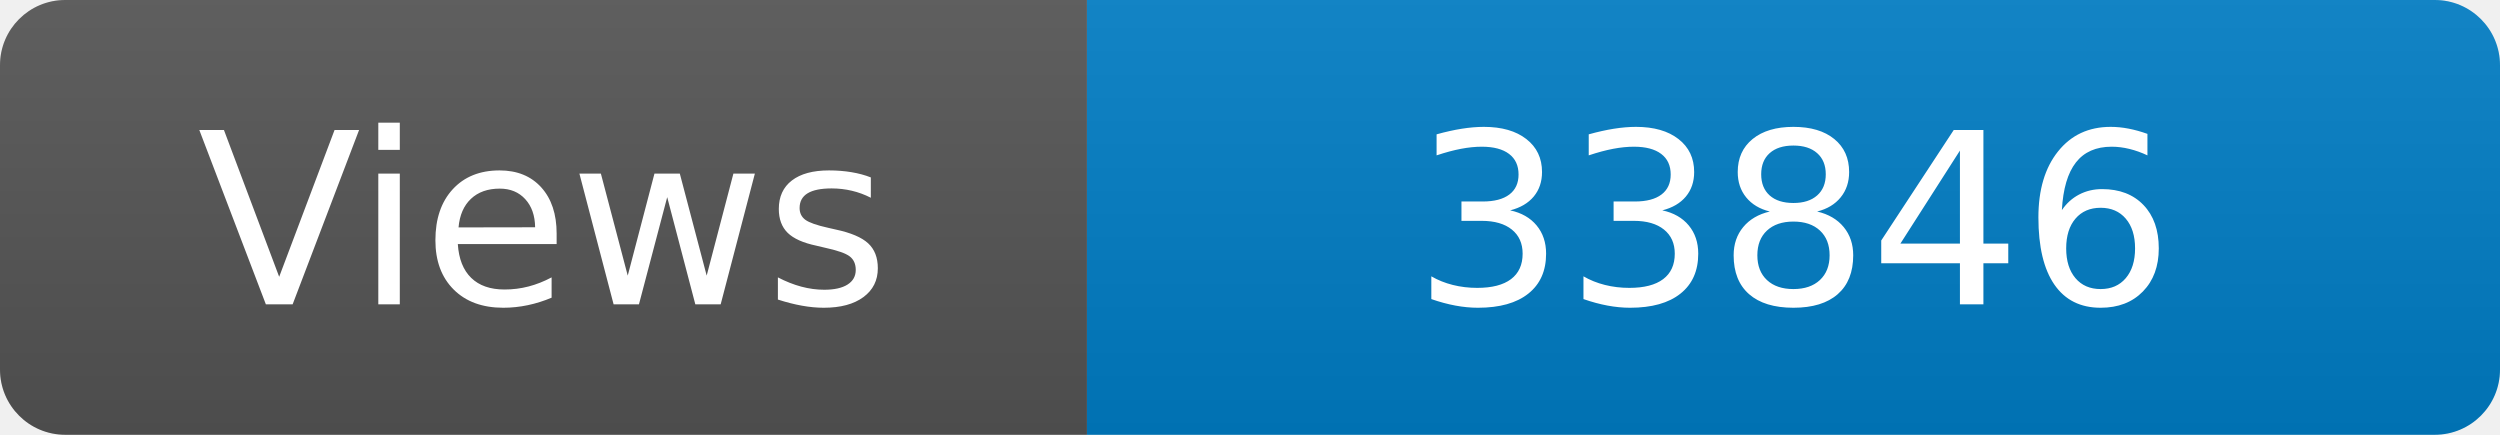
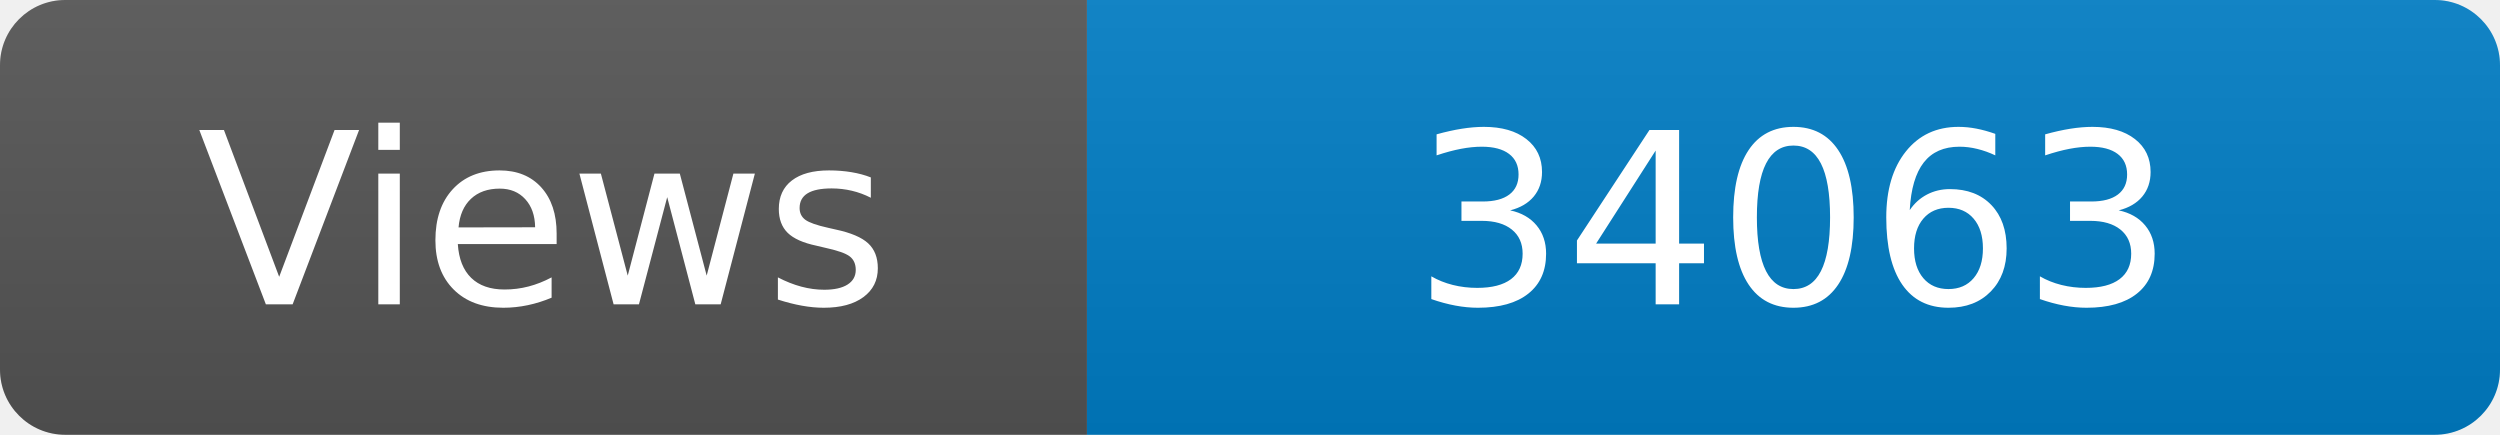
<svg xmlns="http://www.w3.org/2000/svg" width="115" height="20" role="img" aria-label="Maintained?: yes">
  <linearGradient id="s" x2="0" y2="100%">
    <stop offset="0" stop-color="#bbb" stop-opacity=".1" />
    <stop offset="1" stop-opacity=".1" />
  </linearGradient>
  <clipPath id="r">
    <rect width="115" height="20" rx="3" fill="#fff" />
  </clipPath>
  <g clip-path="url(#r)">
    <rect width="50" height="20" fill="#555" />
    <rect x="50" width="160" height="20" fill="#007ec6" />
    <rect width="115" height="20" fill="url(#s)" />
  </g>
  <g fill="#fff" text-anchor="middle" font-family="Verdana,Geneva,DejaVu Sans,sans-serif" font-size="110">
    <text x="250" y="140" transform="scale(.1)" fill="#fff">Views</text>
-     <text x="825" y="140" transform="scale(.1)" fill="#fff">33846</text>
+     <text x="825" y="140" transform="scale(.1)" fill="#fff">34063</text>
  </g>
</svg>
